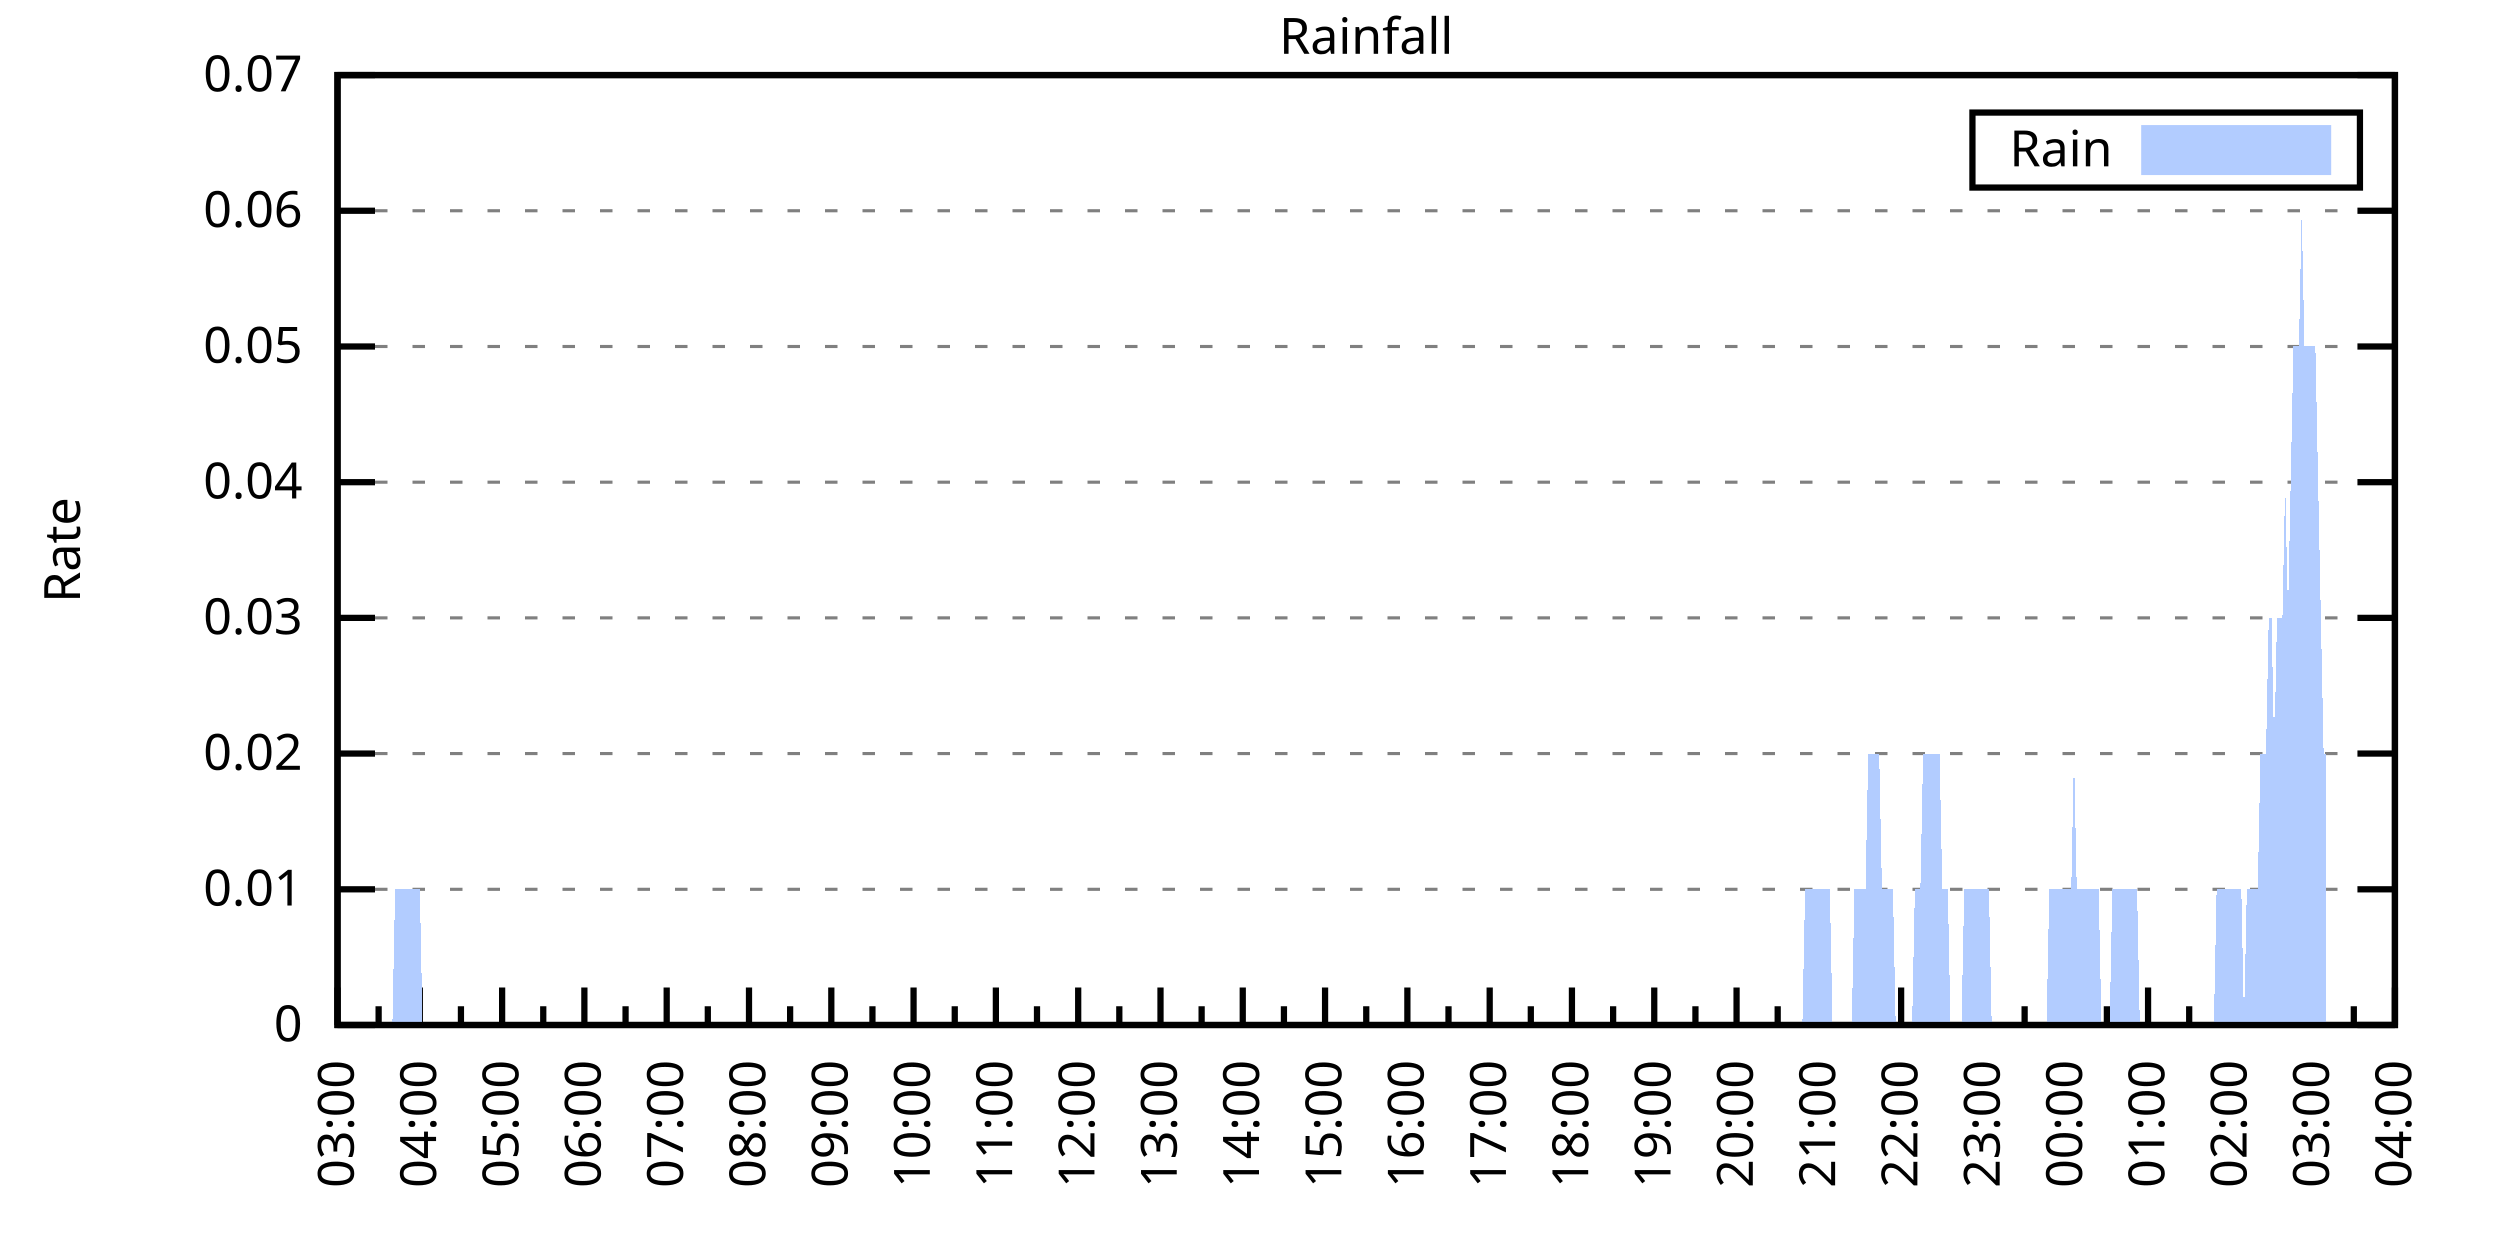
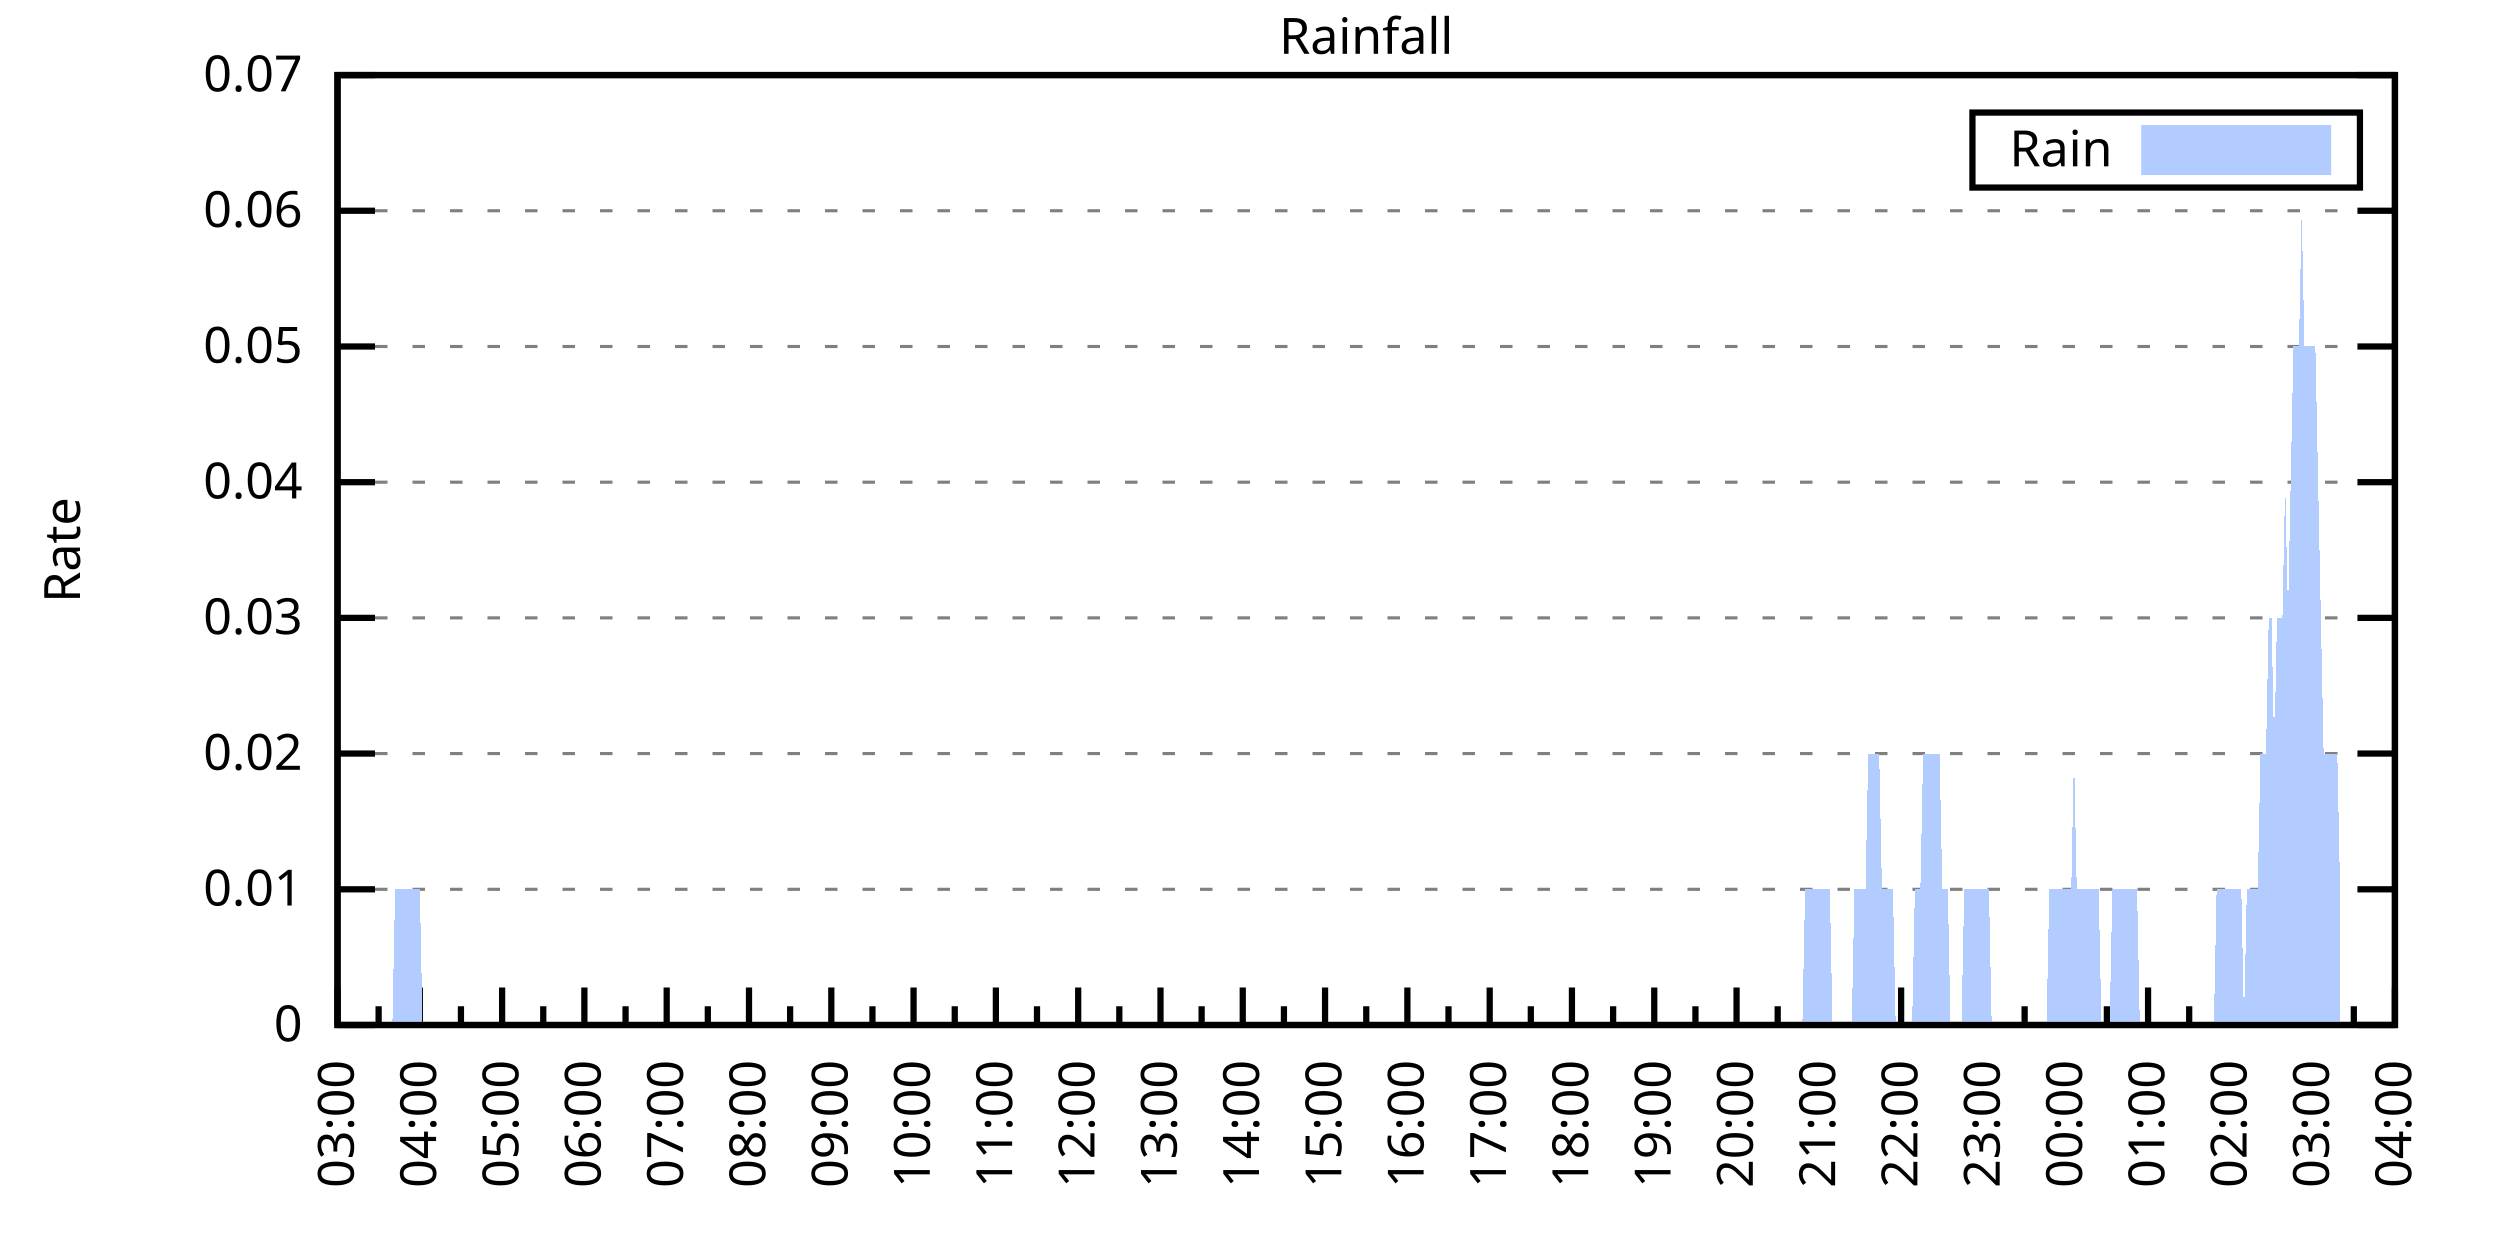
<svg xmlns="http://www.w3.org/2000/svg" xmlns:xlink="http://www.w3.org/1999/xlink" width="400" height="200" viewBox="0 0 400 200">
  <g id="gnuplot_canvas">
    <rect x="0" y="0" width="400" height="200" fill="none" />
    <defs>
      <circle id="gpDot" r="0.5" stroke-width="0.5" stroke="currentColor" />
      <path id="gpPt0" stroke-width="0.333" stroke="currentColor" d="M-1,0 h2 M0,-1 v2" />
      <path id="gpPt1" stroke-width="0.333" stroke="currentColor" d="M-1,-1 L1,1 M1,-1 L-1,1" />
      <path id="gpPt2" stroke-width="0.333" stroke="currentColor" d="M-1,0 L1,0 M0,-1 L0,1 M-1,-1 L1,1 M-1,1 L1,-1" />
      <rect id="gpPt3" stroke-width="0.333" stroke="currentColor" x="-1" y="-1" width="2" height="2" />
      <rect id="gpPt4" stroke-width="0.333" stroke="currentColor" fill="currentColor" x="-1" y="-1" width="2" height="2" />
      <circle id="gpPt5" stroke-width="0.333" stroke="currentColor" cx="0" cy="0" r="1" />
      <use xlink:href="#gpPt5" id="gpPt6" fill="currentColor" stroke="none" />
      <path id="gpPt7" stroke-width="0.333" stroke="currentColor" d="M0,-1.33 L-1.33,0.67 L1.33,0.67 z" />
      <use xlink:href="#gpPt7" id="gpPt8" fill="currentColor" stroke="none" />
      <use xlink:href="#gpPt7" id="gpPt9" stroke="currentColor" transform="rotate(180)" />
      <use xlink:href="#gpPt9" id="gpPt10" fill="currentColor" stroke="none" />
      <use xlink:href="#gpPt3" id="gpPt11" stroke="currentColor" transform="rotate(45)" />
      <use xlink:href="#gpPt11" id="gpPt12" fill="currentColor" stroke="none" />
      <path id="gpPt13" stroke-width="0.333" stroke="currentColor" d="M0,1.330 L1.265,0.411 L0.782,-1.067 L-0.782,-1.076 L-1.265,0.411 z" />
      <use xlink:href="#gpPt13" id="gpPt14" fill="currentColor" stroke="none" />
      <filter id="textbox" filterUnits="objectBoundingBox" x="0" y="0" height="1" width="1">
        <feFlood flood-color="white" flood-opacity="1" result="bgnd" />
        <feComposite in="SourceGraphic" in2="bgnd" operator="atop" />
      </filter>
      <filter id="greybox" filterUnits="objectBoundingBox" x="0" y="0" height="1" width="1">
        <feFlood flood-color="lightgrey" flood-opacity="1" result="grey" />
        <feComposite in="SourceGraphic" in2="grey" operator="atop" />
      </filter>
    </defs>
    <g fill="none" color="white" stroke="currentColor" stroke-width="1.00" stroke-linecap="butt" stroke-linejoin="miter">
</g>
    <g fill="none" color="black" stroke="currentColor" stroke-width="1.00" stroke-linecap="butt" stroke-linejoin="miter">
      <g stroke="none" shape-rendering="crispEdges">
        <polygon fill="rgb(255, 255, 255)" points="54.00,164.00 383.18,164.00 383.18,12.02 54.00,12.02 " />
      </g>
    </g>
    <g fill="none" color="black" stroke="currentColor" stroke-width="1.00" stroke-linecap="butt" stroke-linejoin="miter">
</g>
    <g fill="none" color="black" stroke="black" stroke-width="0.50" stroke-linecap="butt" stroke-linejoin="miter">
</g>
    <g fill="none" color="gray" stroke="currentColor" stroke-width="0.50" stroke-linecap="butt" stroke-linejoin="miter">
      <path stroke="gray" stroke-dasharray="2,4" class="gridline" d="M54.00,164.00 L383.19,164.00  " />
    </g>
    <g fill="none" color="gray" stroke="gray" stroke-width="1.00" stroke-linecap="butt" stroke-linejoin="miter">
</g>
    <g fill="none" color="black" stroke="currentColor" stroke-width="1.00" stroke-linecap="butt" stroke-linejoin="miter">
      <path stroke="black" d="M54.00,164.00 L60.00,164.00 M383.19,164.00 L377.19,164.00  " />
      <g transform="translate(48.40,166.60)" stroke="none" fill="black" font-family="Sans" font-size="8.00" text-anchor="end">
        <text>
          <tspan font-family="Sans"> 0</tspan>
        </text>
      </g>
    </g>
    <g fill="none" color="black" stroke="currentColor" stroke-width="1.00" stroke-linecap="butt" stroke-linejoin="miter">
</g>
    <g fill="none" color="black" stroke="black" stroke-width="0.50" stroke-linecap="butt" stroke-linejoin="miter">
</g>
    <g fill="none" color="gray" stroke="currentColor" stroke-width="0.50" stroke-linecap="butt" stroke-linejoin="miter">
      <path stroke="gray" stroke-dasharray="2,4" class="gridline" d="M54.00,142.29 L383.19,142.29  " />
    </g>
    <g fill="none" color="gray" stroke="gray" stroke-width="1.00" stroke-linecap="butt" stroke-linejoin="miter">
</g>
    <g fill="none" color="black" stroke="currentColor" stroke-width="1.00" stroke-linecap="butt" stroke-linejoin="miter">
      <path stroke="black" d="M54.00,142.29 L60.00,142.29 M383.19,142.29 L377.19,142.29  " />
      <g transform="translate(48.40,144.89)" stroke="none" fill="black" font-family="Sans" font-size="8.00" text-anchor="end">
        <text>
          <tspan font-family="Sans"> 0.01</tspan>
        </text>
      </g>
    </g>
    <g fill="none" color="black" stroke="currentColor" stroke-width="1.00" stroke-linecap="butt" stroke-linejoin="miter">
</g>
    <g fill="none" color="black" stroke="black" stroke-width="0.50" stroke-linecap="butt" stroke-linejoin="miter">
</g>
    <g fill="none" color="gray" stroke="currentColor" stroke-width="0.50" stroke-linecap="butt" stroke-linejoin="miter">
      <path stroke="gray" stroke-dasharray="2,4" class="gridline" d="M54.00,120.57 L383.19,120.57  " />
    </g>
    <g fill="none" color="gray" stroke="gray" stroke-width="1.00" stroke-linecap="butt" stroke-linejoin="miter">
</g>
    <g fill="none" color="black" stroke="currentColor" stroke-width="1.00" stroke-linecap="butt" stroke-linejoin="miter">
      <path stroke="black" d="M54.00,120.57 L60.00,120.57 M383.19,120.57 L377.19,120.57  " />
      <g transform="translate(48.40,123.17)" stroke="none" fill="black" font-family="Sans" font-size="8.00" text-anchor="end">
        <text>
          <tspan font-family="Sans"> 0.02</tspan>
        </text>
      </g>
    </g>
    <g fill="none" color="black" stroke="currentColor" stroke-width="1.00" stroke-linecap="butt" stroke-linejoin="miter">
</g>
    <g fill="none" color="black" stroke="black" stroke-width="0.50" stroke-linecap="butt" stroke-linejoin="miter">
</g>
    <g fill="none" color="gray" stroke="currentColor" stroke-width="0.50" stroke-linecap="butt" stroke-linejoin="miter">
      <path stroke="gray" stroke-dasharray="2,4" class="gridline" d="M54.00,98.86 L383.19,98.86  " />
    </g>
    <g fill="none" color="gray" stroke="gray" stroke-width="1.00" stroke-linecap="butt" stroke-linejoin="miter">
</g>
    <g fill="none" color="black" stroke="currentColor" stroke-width="1.00" stroke-linecap="butt" stroke-linejoin="miter">
      <path stroke="black" d="M54.00,98.86 L60.00,98.86 M383.19,98.86 L377.19,98.86  " />
      <g transform="translate(48.40,101.46)" stroke="none" fill="black" font-family="Sans" font-size="8.00" text-anchor="end">
        <text>
          <tspan font-family="Sans"> 0.03</tspan>
        </text>
      </g>
    </g>
    <g fill="none" color="black" stroke="currentColor" stroke-width="1.00" stroke-linecap="butt" stroke-linejoin="miter">
</g>
    <g fill="none" color="black" stroke="black" stroke-width="0.50" stroke-linecap="butt" stroke-linejoin="miter">
</g>
    <g fill="none" color="gray" stroke="currentColor" stroke-width="0.50" stroke-linecap="butt" stroke-linejoin="miter">
      <path stroke="gray" stroke-dasharray="2,4" class="gridline" d="M54.00,77.15 L383.19,77.15  " />
    </g>
    <g fill="none" color="gray" stroke="gray" stroke-width="1.00" stroke-linecap="butt" stroke-linejoin="miter">
</g>
    <g fill="none" color="black" stroke="currentColor" stroke-width="1.00" stroke-linecap="butt" stroke-linejoin="miter">
      <path stroke="black" d="M54.00,77.15 L60.00,77.15 M383.19,77.15 L377.19,77.15  " />
      <g transform="translate(48.40,79.75)" stroke="none" fill="black" font-family="Sans" font-size="8.00" text-anchor="end">
        <text>
          <tspan font-family="Sans"> 0.04</tspan>
        </text>
      </g>
    </g>
    <g fill="none" color="black" stroke="currentColor" stroke-width="1.00" stroke-linecap="butt" stroke-linejoin="miter">
</g>
    <g fill="none" color="black" stroke="black" stroke-width="0.50" stroke-linecap="butt" stroke-linejoin="miter">
</g>
    <g fill="none" color="gray" stroke="currentColor" stroke-width="0.50" stroke-linecap="butt" stroke-linejoin="miter">
      <path stroke="gray" stroke-dasharray="2,4" class="gridline" d="M54.00,55.44 L383.19,55.44  " />
    </g>
    <g fill="none" color="gray" stroke="gray" stroke-width="1.00" stroke-linecap="butt" stroke-linejoin="miter">
</g>
    <g fill="none" color="black" stroke="currentColor" stroke-width="1.00" stroke-linecap="butt" stroke-linejoin="miter">
      <path stroke="black" d="M54.00,55.44 L60.00,55.44 M383.19,55.44 L377.19,55.44  " />
      <g transform="translate(48.40,58.04)" stroke="none" fill="black" font-family="Sans" font-size="8.00" text-anchor="end">
        <text>
          <tspan font-family="Sans"> 0.05</tspan>
        </text>
      </g>
    </g>
    <g fill="none" color="black" stroke="currentColor" stroke-width="1.00" stroke-linecap="butt" stroke-linejoin="miter">
</g>
    <g fill="none" color="black" stroke="black" stroke-width="0.50" stroke-linecap="butt" stroke-linejoin="miter">
</g>
    <g fill="none" color="gray" stroke="currentColor" stroke-width="0.50" stroke-linecap="butt" stroke-linejoin="miter">
      <path stroke="gray" stroke-dasharray="2,4" class="gridline" d="M54.00,33.72 L383.19,33.72  " />
    </g>
    <g fill="none" color="gray" stroke="gray" stroke-width="1.00" stroke-linecap="butt" stroke-linejoin="miter">
</g>
    <g fill="none" color="black" stroke="currentColor" stroke-width="1.00" stroke-linecap="butt" stroke-linejoin="miter">
      <path stroke="black" d="M54.00,33.72 L60.00,33.72 M383.19,33.72 L377.19,33.72  " />
      <g transform="translate(48.40,36.32)" stroke="none" fill="black" font-family="Sans" font-size="8.00" text-anchor="end">
        <text>
          <tspan font-family="Sans"> 0.06</tspan>
        </text>
      </g>
    </g>
    <g fill="none" color="black" stroke="currentColor" stroke-width="1.00" stroke-linecap="butt" stroke-linejoin="miter">
</g>
    <g fill="none" color="black" stroke="black" stroke-width="0.50" stroke-linecap="butt" stroke-linejoin="miter">
</g>
    <g fill="none" color="gray" stroke="currentColor" stroke-width="0.50" stroke-linecap="butt" stroke-linejoin="miter">
      <path stroke="gray" stroke-dasharray="2,4" class="gridline" d="M54.00,12.01 L383.19,12.01  " />
    </g>
    <g fill="none" color="gray" stroke="gray" stroke-width="1.00" stroke-linecap="butt" stroke-linejoin="miter">
</g>
    <g fill="none" color="black" stroke="currentColor" stroke-width="1.00" stroke-linecap="butt" stroke-linejoin="miter">
      <path stroke="black" d="M54.00,12.01 L60.00,12.01 M383.19,12.01 L377.19,12.01  " />
      <g transform="translate(48.40,14.61)" stroke="none" fill="black" font-family="Sans" font-size="8.00" text-anchor="end">
        <text>
          <tspan font-family="Sans"> 0.07</tspan>
        </text>
      </g>
    </g>
    <g fill="none" color="black" stroke="currentColor" stroke-width="1.00" stroke-linecap="butt" stroke-linejoin="miter">
      <path stroke="black" d="M54.00,164.00 L54.00,158.00  " />
      <g transform="translate(56.60,169.60) rotate(270)" stroke="none" fill="black" font-family="Sans" font-size="8.00" text-anchor="end">
        <text>
          <tspan font-family="Sans">03:00</tspan>
        </text>
      </g>
    </g>
    <g fill="none" color="black" stroke="currentColor" stroke-width="1.00" stroke-linecap="butt" stroke-linejoin="miter">
      <path stroke="black" d="M60.58,164.00 L60.58,161.00 M67.17,164.00 L67.17,158.00  " />
      <g transform="translate(69.77,169.60) rotate(270)" stroke="none" fill="black" font-family="Sans" font-size="8.00" text-anchor="end">
        <text>
          <tspan font-family="Sans">04:00</tspan>
        </text>
      </g>
    </g>
    <g fill="none" color="black" stroke="currentColor" stroke-width="1.00" stroke-linecap="butt" stroke-linejoin="miter">
      <path stroke="black" d="M73.75,164.00 L73.75,161.00 M80.34,164.00 L80.34,158.00  " />
      <g transform="translate(82.94,169.60) rotate(270)" stroke="none" fill="black" font-family="Sans" font-size="8.00" text-anchor="end">
        <text>
          <tspan font-family="Sans">05:00</tspan>
        </text>
      </g>
    </g>
    <g fill="none" color="black" stroke="currentColor" stroke-width="1.00" stroke-linecap="butt" stroke-linejoin="miter">
      <path stroke="black" d="M86.92,164.00 L86.92,161.00 M93.50,164.00 L93.50,158.00  " />
      <g transform="translate(96.10,169.60) rotate(270)" stroke="none" fill="black" font-family="Sans" font-size="8.00" text-anchor="end">
        <text>
          <tspan font-family="Sans">06:00</tspan>
        </text>
      </g>
    </g>
    <g fill="none" color="black" stroke="currentColor" stroke-width="1.00" stroke-linecap="butt" stroke-linejoin="miter">
      <path stroke="black" d="M100.09,164.00 L100.09,161.00 M106.67,164.00 L106.67,158.00  " />
      <g transform="translate(109.27,169.60) rotate(270)" stroke="none" fill="black" font-family="Sans" font-size="8.00" text-anchor="end">
        <text>
          <tspan font-family="Sans">07:00</tspan>
        </text>
      </g>
    </g>
    <g fill="none" color="black" stroke="currentColor" stroke-width="1.00" stroke-linecap="butt" stroke-linejoin="miter">
      <path stroke="black" d="M113.25,164.00 L113.25,161.00 M119.84,164.00 L119.84,158.00  " />
      <g transform="translate(122.44,169.60) rotate(270)" stroke="none" fill="black" font-family="Sans" font-size="8.00" text-anchor="end">
        <text>
          <tspan font-family="Sans">08:00</tspan>
        </text>
      </g>
    </g>
    <g fill="none" color="black" stroke="currentColor" stroke-width="1.00" stroke-linecap="butt" stroke-linejoin="miter">
      <path stroke="black" d="M126.42,164.00 L126.42,161.00 M133.01,164.00 L133.01,158.00  " />
      <g transform="translate(135.61,169.60) rotate(270)" stroke="none" fill="black" font-family="Sans" font-size="8.00" text-anchor="end">
        <text>
          <tspan font-family="Sans">09:00</tspan>
        </text>
      </g>
    </g>
    <g fill="none" color="black" stroke="currentColor" stroke-width="1.00" stroke-linecap="butt" stroke-linejoin="miter">
      <path stroke="black" d="M139.59,164.00 L139.59,161.00 M146.17,164.00 L146.17,158.00  " />
      <g transform="translate(148.77,169.60) rotate(270)" stroke="none" fill="black" font-family="Sans" font-size="8.00" text-anchor="end">
        <text>
          <tspan font-family="Sans">10:00</tspan>
        </text>
      </g>
    </g>
    <g fill="none" color="black" stroke="currentColor" stroke-width="1.00" stroke-linecap="butt" stroke-linejoin="miter">
      <path stroke="black" d="M152.76,164.00 L152.76,161.00 M159.34,164.00 L159.34,158.00  " />
      <g transform="translate(161.94,169.60) rotate(270)" stroke="none" fill="black" font-family="Sans" font-size="8.00" text-anchor="end">
        <text>
          <tspan font-family="Sans">11:00</tspan>
        </text>
      </g>
    </g>
    <g fill="none" color="black" stroke="currentColor" stroke-width="1.00" stroke-linecap="butt" stroke-linejoin="miter">
      <path stroke="black" d="M165.92,164.00 L165.92,161.00 M172.51,164.00 L172.51,158.00  " />
      <g transform="translate(175.11,169.60) rotate(270)" stroke="none" fill="black" font-family="Sans" font-size="8.00" text-anchor="end">
        <text>
          <tspan font-family="Sans">12:00</tspan>
        </text>
      </g>
    </g>
    <g fill="none" color="black" stroke="currentColor" stroke-width="1.00" stroke-linecap="butt" stroke-linejoin="miter">
      <path stroke="black" d="M179.09,164.00 L179.09,161.00 M185.68,164.00 L185.68,158.00  " />
      <g transform="translate(188.28,169.60) rotate(270)" stroke="none" fill="black" font-family="Sans" font-size="8.00" text-anchor="end">
        <text>
          <tspan font-family="Sans">13:00</tspan>
        </text>
      </g>
    </g>
    <g fill="none" color="black" stroke="currentColor" stroke-width="1.00" stroke-linecap="butt" stroke-linejoin="miter">
      <path stroke="black" d="M192.26,164.00 L192.26,161.00 M198.84,164.00 L198.84,158.00  " />
      <g transform="translate(201.44,169.60) rotate(270)" stroke="none" fill="black" font-family="Sans" font-size="8.00" text-anchor="end">
        <text>
          <tspan font-family="Sans">14:00</tspan>
        </text>
      </g>
    </g>
    <g fill="none" color="black" stroke="currentColor" stroke-width="1.00" stroke-linecap="butt" stroke-linejoin="miter">
      <path stroke="black" d="M205.43,164.00 L205.43,161.00 M212.01,164.00 L212.01,158.00  " />
      <g transform="translate(214.61,169.60) rotate(270)" stroke="none" fill="black" font-family="Sans" font-size="8.00" text-anchor="end">
        <text>
          <tspan font-family="Sans">15:00</tspan>
        </text>
      </g>
    </g>
    <g fill="none" color="black" stroke="currentColor" stroke-width="1.00" stroke-linecap="butt" stroke-linejoin="miter">
      <path stroke="black" d="M218.60,164.00 L218.60,161.00 M225.18,164.00 L225.18,158.00  " />
      <g transform="translate(227.78,169.60) rotate(270)" stroke="none" fill="black" font-family="Sans" font-size="8.00" text-anchor="end">
        <text>
          <tspan font-family="Sans">16:00</tspan>
        </text>
      </g>
    </g>
    <g fill="none" color="black" stroke="currentColor" stroke-width="1.00" stroke-linecap="butt" stroke-linejoin="miter">
      <path stroke="black" d="M231.76,164.00 L231.76,161.00 M238.35,164.00 L238.35,158.00  " />
      <g transform="translate(240.95,169.60) rotate(270)" stroke="none" fill="black" font-family="Sans" font-size="8.00" text-anchor="end">
        <text>
          <tspan font-family="Sans">17:00</tspan>
        </text>
      </g>
    </g>
    <g fill="none" color="black" stroke="currentColor" stroke-width="1.00" stroke-linecap="butt" stroke-linejoin="miter">
      <path stroke="black" d="M244.93,164.00 L244.93,161.00 M251.51,164.00 L251.51,158.00  " />
      <g transform="translate(254.11,169.60) rotate(270)" stroke="none" fill="black" font-family="Sans" font-size="8.00" text-anchor="end">
        <text>
          <tspan font-family="Sans">18:00</tspan>
        </text>
      </g>
    </g>
    <g fill="none" color="black" stroke="currentColor" stroke-width="1.00" stroke-linecap="butt" stroke-linejoin="miter">
      <path stroke="black" d="M258.10,164.00 L258.10,161.00 M264.68,164.00 L264.68,158.00  " />
      <g transform="translate(267.28,169.60) rotate(270)" stroke="none" fill="black" font-family="Sans" font-size="8.00" text-anchor="end">
        <text>
          <tspan font-family="Sans">19:00</tspan>
        </text>
      </g>
    </g>
    <g fill="none" color="black" stroke="currentColor" stroke-width="1.00" stroke-linecap="butt" stroke-linejoin="miter">
      <path stroke="black" d="M271.27,164.00 L271.27,161.00 M277.85,164.00 L277.85,158.00  " />
      <g transform="translate(280.45,169.60) rotate(270)" stroke="none" fill="black" font-family="Sans" font-size="8.00" text-anchor="end">
        <text>
          <tspan font-family="Sans">20:00</tspan>
        </text>
      </g>
    </g>
    <g fill="none" color="black" stroke="currentColor" stroke-width="1.00" stroke-linecap="butt" stroke-linejoin="miter">
      <path stroke="black" d="M284.43,164.00 L284.43,161.00 M291.02,164.00 L291.02,158.00  " />
      <g transform="translate(293.62,169.60) rotate(270)" stroke="none" fill="black" font-family="Sans" font-size="8.00" text-anchor="end">
        <text>
          <tspan font-family="Sans">21:00</tspan>
        </text>
      </g>
    </g>
    <g fill="none" color="black" stroke="currentColor" stroke-width="1.00" stroke-linecap="butt" stroke-linejoin="miter">
      <path stroke="black" d="M297.60,164.00 L297.60,161.00 M304.18,164.00 L304.18,158.00  " />
      <g transform="translate(306.78,169.60) rotate(270)" stroke="none" fill="black" font-family="Sans" font-size="8.00" text-anchor="end">
        <text>
          <tspan font-family="Sans">22:00</tspan>
        </text>
      </g>
    </g>
    <g fill="none" color="black" stroke="currentColor" stroke-width="1.00" stroke-linecap="butt" stroke-linejoin="miter">
      <path stroke="black" d="M310.77,164.00 L310.77,161.00 M317.35,164.00 L317.35,158.00  " />
      <g transform="translate(319.95,169.60) rotate(270)" stroke="none" fill="black" font-family="Sans" font-size="8.00" text-anchor="end">
        <text>
          <tspan font-family="Sans">23:00</tspan>
        </text>
      </g>
    </g>
    <g fill="none" color="black" stroke="currentColor" stroke-width="1.00" stroke-linecap="butt" stroke-linejoin="miter">
      <path stroke="black" d="M323.94,164.00 L323.94,161.00 M330.52,164.00 L330.52,158.00  " />
      <g transform="translate(333.12,169.60) rotate(270)" stroke="none" fill="black" font-family="Sans" font-size="8.00" text-anchor="end">
        <text>
          <tspan font-family="Sans">00:00</tspan>
        </text>
      </g>
    </g>
    <g fill="none" color="black" stroke="currentColor" stroke-width="1.00" stroke-linecap="butt" stroke-linejoin="miter">
      <path stroke="black" d="M337.10,164.00 L337.10,161.00 M343.69,164.00 L343.69,158.00  " />
      <g transform="translate(346.29,169.60) rotate(270)" stroke="none" fill="black" font-family="Sans" font-size="8.00" text-anchor="end">
        <text>
          <tspan font-family="Sans">01:00</tspan>
        </text>
      </g>
    </g>
    <g fill="none" color="black" stroke="currentColor" stroke-width="1.00" stroke-linecap="butt" stroke-linejoin="miter">
      <path stroke="black" d="M350.27,164.00 L350.27,161.00 M356.85,164.00 L356.85,158.00  " />
      <g transform="translate(359.45,169.60) rotate(270)" stroke="none" fill="black" font-family="Sans" font-size="8.00" text-anchor="end">
        <text>
          <tspan font-family="Sans">02:00</tspan>
        </text>
      </g>
    </g>
    <g fill="none" color="black" stroke="currentColor" stroke-width="1.00" stroke-linecap="butt" stroke-linejoin="miter">
      <path stroke="black" d="M363.44,164.00 L363.44,161.00 M370.02,164.00 L370.02,158.00  " />
      <g transform="translate(372.62,169.60) rotate(270)" stroke="none" fill="black" font-family="Sans" font-size="8.00" text-anchor="end">
        <text>
          <tspan font-family="Sans">03:00</tspan>
        </text>
      </g>
    </g>
    <g fill="none" color="black" stroke="currentColor" stroke-width="1.00" stroke-linecap="butt" stroke-linejoin="miter">
      <path stroke="black" d="M376.61,164.00 L376.61,161.00 M383.19,164.00 L383.19,158.00  " />
      <g transform="translate(385.79,169.60) rotate(270)" stroke="none" fill="black" font-family="Sans" font-size="8.00" text-anchor="end">
        <text>
          <tspan font-family="Sans">04:00</tspan>
        </text>
      </g>
    </g>
    <g fill="none" color="black" stroke="currentColor" stroke-width="1.00" stroke-linecap="butt" stroke-linejoin="miter">
</g>
    <g fill="none" color="black" stroke="currentColor" stroke-width="1.00" stroke-linecap="butt" stroke-linejoin="miter">
      <path stroke="black" d="M54.00,12.01 L54.00,164.00 L383.19,164.00 L383.19,12.01 L54.00,12.01 Z  " />
    </g>
    <g fill="none" color="black" stroke="currentColor" stroke-width="1.00" stroke-linecap="butt" stroke-linejoin="miter">
      <g transform="translate(12.80,88.01) rotate(270)" stroke="none" fill="black" font-family="Sans" font-size="8.00" text-anchor="middle">
        <text>
          <tspan font-family="Sans">Rate</tspan>
        </text>
      </g>
    </g>
    <g fill="none" color="black" stroke="currentColor" stroke-width="1.00" stroke-linecap="butt" stroke-linejoin="miter">
</g>
    <g fill="none" color="black" stroke="currentColor" stroke-width="1.00" stroke-linecap="butt" stroke-linejoin="miter">
      <path stroke="black" d="M315.59,30.01 L315.59,18.01 L377.59,18.01 L377.59,30.01 L315.59,30.01 Z  " />
    </g>
    <g id="Rainfall_plot_1">
      <g fill="none" color="white" stroke="black" stroke-width="2.00" stroke-linecap="butt" stroke-linejoin="miter">
</g>
      <g fill="none" color="black" stroke="currentColor" stroke-width="2.00" stroke-linecap="butt" stroke-linejoin="miter">
        <g transform="translate(337.99,26.61)" stroke="none" fill="black" font-family="Sans" font-size="8.00" text-anchor="end">
          <text>
            <tspan font-family="Sans">Rain</tspan>
          </text>
        </g>
      </g>
      <g fill="none" color="black" stroke="currentColor" stroke-width="2.00" stroke-linecap="butt" stroke-linejoin="miter">
        <g stroke="none" shape-rendering="crispEdges">
          <polygon fill="rgb(178, 204, 255)" points="343.59,27.01 371.99,27.01 371.99,21.01 343.59,21.01 " />
        </g>
        <path stroke="rgb(178, 204, 255)" d="M343.59,27.01 L371.99,27.01 L371.99,21.01 L343.59,21.01 L343.59,27.01 Z  " />
      </g>
      <g fill="none" color="black" stroke="currentColor" stroke-width="2.00" stroke-linecap="butt" stroke-linejoin="miter">
        <g stroke="none" shape-rendering="crispEdges">
-           <polygon fill="rgb(178, 204, 255)" points="56.63,164.00 57.07,164.00 57.51,164.00 57.95,164.00 58.39,164.00 58.83,164.00 59.27,164.00 59.71,164.00 60.14,164.00 60.58,164.00 61.02,164.00 61.46,164.00 61.90,164.00 62.34,164.00 62.78,164.00 63.22,142.29 63.66,142.29 64.10,142.29 64.53,142.29 64.97,142.29 65.41,142.29 65.85,142.29 66.29,142.29 66.73,142.29 67.17,142.29 67.61,164.00 68.05,164.00 68.48,164.00 68.92,164.00 69.36,164.00 69.80,164.00 70.24,164.00 70.68,164.00 71.12,164.00 71.56,164.00 72.00,164.00 72.43,164.00 72.87,164.00 73.31,164.00 73.75,164.00 74.19,164.00 74.63,164.00 75.07,164.00 75.51,164.00 75.95,164.00 76.38,164.00 76.82,164.00 77.26,164.00 77.70,164.00 78.14,164.00 78.58,164.00 79.02,164.00 79.46,164.00 79.90,164.00 80.34,164.00 80.77,164.00 81.21,164.00 81.65,164.00 82.09,164.00 82.53,164.00 82.97,164.00 83.41,164.00 83.85,164.00 84.29,164.00 84.72,164.00 85.16,164.00 85.60,164.00 86.04,164.00 86.48,164.00 86.92,164.00 87.36,164.00 87.80,164.00 88.24,164.00 88.67,164.00 89.11,164.00 89.55,164.00 89.99,164.00 90.43,164.00 90.87,164.00 91.31,164.00 91.75,164.00 92.19,164.00 92.62,164.00 93.06,164.00 93.50,164.00 93.94,164.00 94.38,164.00 94.82,164.00 95.26,164.00 95.70,164.00 96.14,164.00 96.58,164.00 97.01,164.00 97.45,164.00 97.89,164.00 98.33,164.00 98.77,164.00 99.21,164.00 99.65,164.00 100.09,164.00 100.53,164.00 100.96,164.00 101.40,164.00 101.84,164.00 102.28,164.00 102.72,164.00 103.16,164.00 103.60,164.00 104.04,164.00 104.48,164.00 104.91,164.00 105.35,164.00 105.79,164.00 106.23,164.00 106.67,164.00 107.11,164.00 107.55,164.00 107.99,164.00 108.43,164.00 108.87,164.00 109.30,164.00 109.74,164.00 110.18,164.00 110.62,164.00 111.06,164.00 111.50,164.00 111.94,164.00 112.38,164.00 112.82,164.00 113.25,164.00 113.69,164.00 114.13,164.00 114.57,164.00 115.01,164.00 115.45,164.00 115.89,164.00 116.33,164.00 116.77,164.00 117.20,164.00 117.64,164.00 118.08,164.00 118.52,164.00 118.96,164.00 119.40,164.00 119.84,164.00 120.28,164.00 120.72,164.00 121.15,164.00 121.59,164.00 122.03,164.00 122.47,164.00 122.91,164.00 123.35,164.00 123.79,164.00 124.23,164.00 124.67,164.00 125.11,164.00 125.54,164.00 125.98,164.00 126.42,164.00 126.86,164.00 127.30,164.00 127.74,164.00 128.18,164.00 128.62,164.00 129.06,164.00 129.49,164.00 129.93,164.00 130.37,164.00 130.81,164.00 131.25,164.00 131.69,164.00 132.13,164.00 132.57,164.00 133.01,164.00 133.44,164.00 133.88,164.00 134.32,164.00 134.76,164.00 135.20,164.00 135.64,164.00 136.08,164.00 136.52,164.00 136.96,164.00 137.39,164.00 137.83,164.00 138.27,164.00 138.71,164.00 139.15,164.00 139.59,164.00 140.03,164.00 140.47,164.00 140.91,164.00 141.35,164.00 141.78,164.00 142.22,164.00 142.66,164.00 143.10,164.00 143.54,164.00 143.98,164.00 144.42,164.00 144.86,164.00 145.30,164.00 145.73,164.00 146.17,164.00 146.61,164.00 147.05,164.00 147.49,164.00 147.93,164.00 148.37,164.00 148.81,164.00 149.25,164.00 149.68,164.00 150.12,164.00 150.56,164.00 151.00,164.00 151.44,164.00 151.88,164.00 152.32,164.00 152.76,164.00 153.20,164.00 153.63,164.00 154.07,164.00 154.51,164.00 154.95,164.00 155.39,164.00 155.83,164.00 156.27,164.00 156.71,164.00 157.15,164.00 157.59,164.00 158.02,164.00 158.46,164.00 158.90,164.00 159.34,164.00 159.78,164.00 160.22,164.00 160.66,164.00 161.10,164.00 161.54,164.00 161.97,164.00 162.41,164.00 162.85,164.00 163.29,164.00 163.73,164.00 164.17,164.00 164.61,164.00 165.05,164.00 165.49,164.00 165.92,164.00 166.36,164.00 166.80,164.00 167.24,164.00 167.68,164.00 168.12,164.00 168.56,164.00 169.00,164.00 169.44,164.00 169.87,164.00 170.31,164.00 170.75,164.00 171.19,164.00 171.63,164.00 172.07,164.00 172.51,164.00 172.95,164.00 173.39,164.00 173.83,164.00 174.26,164.00 174.70,164.00 175.14,164.00 175.58,164.00 176.02,164.00 176.46,164.00 176.90,164.00 177.34,164.00 177.78,164.00 178.21,164.00 178.65,164.00 179.09,164.00 179.53,164.00 179.97,164.00 180.41,164.00 180.85,164.00 181.29,164.00 181.73,164.00 182.16,164.00 182.60,164.00 183.04,164.00 183.48,164.00 183.92,164.00 184.36,164.00 184.80,164.00 185.24,164.00 185.68,164.00 186.11,164.00 186.55,164.00 186.99,164.00 187.43,164.00 187.87,164.00 188.31,164.00 188.75,164.00 189.19,164.00 189.63,164.00 190.07,164.00 190.50,164.00 190.94,164.00 191.38,164.00 191.82,164.00 192.26,164.00 192.70,164.00 193.14,164.00 193.58,164.00 194.02,164.00 194.45,164.00 194.89,164.00 195.33,164.00 195.77,164.00 196.21,164.00 196.65,164.00 197.09,164.00 197.53,164.00 197.97,164.00 198.40,164.00 198.84,164.00 199.28,164.00 199.72,164.00 200.16,164.00 200.60,164.00 201.04,164.00 201.48,164.00 201.92,164.00 202.35,164.00 202.79,164.00 203.23,164.00 203.67,164.00 204.11,164.00 204.55,164.00 204.99,164.00 205.43,164.00 205.87,164.00 206.31,164.00 206.74,164.00 207.18,164.00 207.62,164.00 208.06,164.00 208.50,164.00 208.94,164.00 209.38,164.00 209.82,164.00 210.26,164.00 210.69,164.00 211.13,164.00 211.57,164.00 212.01,164.00 212.45,164.00 212.89,164.00 213.33,164.00 213.77,164.00 214.21,164.00 214.64,164.00 215.08,164.00 215.52,164.00 215.96,164.00 216.40,164.00 216.84,164.00 217.28,164.00 217.72,164.00 218.16,164.00 218.60,164.00 219.03,164.00 219.47,164.00 219.91,164.00 220.35,164.00 220.79,164.00 221.23,164.00 221.67,164.00 222.11,164.00 222.55,164.00 222.98,164.00 223.42,164.00 223.86,164.00 224.30,164.00 224.74,164.00 225.18,164.00 225.62,164.00 226.06,164.00 226.50,164.00 226.93,164.00 227.37,164.00 227.81,164.00 228.25,164.00 228.69,164.00 229.13,164.00 229.57,164.00 230.01,164.00 230.45,164.00 230.88,164.00 231.32,164.00 231.76,164.00 232.20,164.00 232.64,164.00 233.08,164.00 233.52,164.00 233.96,164.00 234.40,164.00 234.84,164.00 235.27,164.00 235.71,164.00 236.15,164.00 236.59,164.00 237.03,164.00 237.47,164.00 237.91,164.00 238.35,164.00 238.79,164.00 239.22,164.00 239.66,164.00 240.10,164.00 240.54,164.00 240.98,164.00 241.42,164.00 241.86,164.00 242.30,164.00 242.74,164.00 243.17,164.00 243.61,164.00 244.05,164.00 244.49,164.00 244.93,164.00 245.37,164.00 245.81,164.00 246.25,164.00 246.69,164.00 247.12,164.00 247.56,164.00 248.00,164.00 248.44,164.00 248.88,164.00 249.32,164.00 249.76,164.00 250.20,164.00 250.64,164.00 251.08,164.00 251.51,164.00 251.95,164.00 252.39,164.00 252.83,164.00 253.27,164.00 253.71,164.00 254.15,164.00 254.59,164.00 255.03,164.00 255.46,164.00 255.90,164.00 256.34,164.00 256.78,164.00 257.22,164.00 257.66,164.00 258.10,164.00 258.54,164.00 258.98,164.00 259.41,164.00 259.85,164.00 260.29,164.00 260.73,164.00 261.17,164.00 261.61,164.00 262.05,164.00 262.49,164.00 262.93,164.00 263.36,164.00 263.80,164.00 264.24,164.00 264.68,164.00 265.12,164.00 265.56,164.00 266.00,164.00 266.44,164.00 266.88,164.00 267.32,164.00 267.75,164.00 268.19,164.00 268.63,164.00 269.07,164.00 269.51,164.00 269.95,164.00 270.39,164.00 270.83,164.00 271.27,164.00 271.70,164.00 272.14,164.00 272.58,164.00 273.02,164.00 273.46,164.00 273.90,164.00 274.34,164.00 274.78,164.00 275.22,164.00 275.65,164.00 276.09,164.00 276.53,164.00 276.97,164.00 277.41,164.00 277.85,164.00 278.29,164.00 278.73,164.00 279.17,164.00 279.60,164.00 280.04,164.00 280.48,164.00 280.92,164.00 281.36,164.00 281.80,164.00 282.24,164.00 282.68,164.00 283.12,164.00 283.56,164.00 283.99,164.00 284.43,164.00 284.87,164.00 285.31,164.00 285.75,164.00 286.19,164.00 286.63,164.00 287.07,164.00 287.51,164.00 287.94,164.00 288.38,164.00 288.82,142.29 289.26,142.29 289.70,142.29 290.14,142.29 290.58,142.29 291.02,142.29 291.46,142.29 291.89,142.29 292.33,142.29 292.77,142.29 293.21,164.00 293.65,164.00 294.09,164.00 294.53,164.00 294.97,164.00 295.41,164.00 295.84,164.00 296.28,164.00 296.72,142.29 297.16,142.29 297.60,142.29 298.04,142.29 298.48,142.29 298.92,120.57 299.36,120.57 299.80,120.57 300.23,120.57 300.67,120.57 301.11,142.29 301.55,142.29 301.99,142.29 302.43,142.29 302.87,142.29 303.31,164.00 303.75,164.00 304.18,164.00 304.62,164.00 305.06,164.00 305.50,164.00 305.94,164.00 306.38,142.29 306.82,142.29 307.26,142.29 307.70,120.57 308.13,120.57 308.57,120.57 309.01,120.57 309.45,120.57 309.89,120.57 310.33,120.57 310.77,142.29 311.21,142.29 311.65,142.29 312.08,164.00 312.52,164.00 312.96,164.00 313.40,164.00 313.84,164.00 314.28,142.29 314.72,142.29 315.16,142.29 315.60,142.29 316.04,142.29 316.47,142.29 316.91,142.29 317.35,142.29 317.79,142.29 318.23,142.29 318.67,164.00 319.11,164.00 319.55,164.00 319.99,164.00 320.42,164.00 320.86,164.00 321.30,164.00 321.74,164.00 322.18,164.00 322.62,164.00 323.06,164.00 323.50,164.00 323.94,164.00 324.37,164.00 324.81,164.00 325.25,164.00 325.69,164.00 326.13,164.00 326.57,164.00 327.01,164.00 327.45,164.00 327.89,142.29 328.33,142.29 328.76,142.29 329.20,142.29 329.64,142.29 330.08,142.29 330.52,142.29 330.96,142.29 331.40,142.29 331.84,120.57 332.28,142.29 332.71,142.29 333.15,142.29 333.59,142.29 334.03,142.29 334.47,142.29 334.91,142.29 335.35,142.29 335.79,142.29 336.23,164.00 336.66,164.00 337.10,164.00 337.54,164.00 337.98,142.29 338.42,142.29 338.86,142.29 339.30,142.29 339.74,142.29 340.18,142.29 340.61,142.29 341.05,142.29 341.49,142.29 341.93,142.29 342.37,164.00 342.81,164.00 343.25,164.00 343.69,164.00 344.13,164.00 344.57,164.00 345.00,164.00 345.44,164.00 345.88,164.00 346.32,164.00 346.76,164.00 347.20,164.00 347.64,164.00 348.08,164.00 348.52,164.00 348.95,164.00 349.39,164.00 349.83,164.00 350.27,164.00 350.71,164.00 351.15,164.00 351.59,164.00 352.03,164.00 352.47,164.00 352.90,164.00 353.34,164.00 353.78,164.00 354.22,164.00 354.66,142.29 355.10,142.29 355.54,142.29 355.98,142.29 356.42,142.29 356.85,142.29 357.29,142.29 357.73,142.29 358.17,142.29 358.61,142.29 359.05,164.00 359.49,142.29 359.93,142.29 360.37,142.29 360.81,142.29 361.24,142.29 361.68,120.57 362.12,120.57 362.56,120.57 363.00,98.86 363.44,98.86 363.88,120.57 364.32,98.86 364.76,98.86 365.19,98.86 365.63,77.15 366.07,98.86 366.51,77.15 366.95,55.44 367.39,55.44 367.83,55.44 368.27,33.72 368.71,55.44 369.14,55.44 369.58,55.44 370.02,55.44 370.46,55.44 370.90,77.15 371.34,98.86 371.78,120.57 372.22,120.57 372.22,164.00 56.63,164.00 " />
+           <polygon fill="rgb(178, 204, 255)" points="58.83,164.00 59.27,164.00 59.71,164.00 60.14,164.00 60.58,164.00 61.02,164.00 61.46,164.00 61.90,164.00 62.34,164.00 62.78,164.00 63.22,142.29 63.66,142.29 64.10,142.29 64.53,142.29 64.97,142.29 65.41,142.29 65.85,142.29 66.29,142.29 66.73,142.29 67.17,142.29 67.61,164.00 68.05,164.00 68.48,164.00 68.92,164.00 69.36,164.00 69.80,164.00 70.24,164.00 70.68,164.00 71.12,164.00 71.56,164.00 72.00,164.00 72.43,164.00 72.87,164.00 73.31,164.00 73.75,164.00 74.19,164.00 74.63,164.00 75.07,164.00 75.51,164.00 75.95,164.00 76.38,164.00 76.82,164.00 77.26,164.00 77.70,164.00 78.14,164.00 78.58,164.00 79.02,164.00 79.46,164.00 79.90,164.00 80.34,164.00 80.77,164.00 81.21,164.00 81.65,164.00 82.09,164.00 82.53,164.00 82.97,164.00 83.41,164.00 83.85,164.00 84.29,164.00 84.72,164.00 85.16,164.00 85.60,164.00 86.04,164.00 86.48,164.00 86.92,164.00 87.36,164.00 87.80,164.00 88.24,164.00 88.67,164.00 89.11,164.00 89.55,164.00 89.99,164.00 90.43,164.00 90.87,164.00 91.31,164.00 91.75,164.00 92.19,164.00 92.62,164.00 93.06,164.00 93.50,164.00 93.94,164.00 94.38,164.00 94.82,164.00 95.26,164.00 95.70,164.00 96.14,164.00 96.58,164.00 97.01,164.00 97.45,164.00 97.89,164.00 98.33,164.00 98.77,164.00 99.21,164.00 99.65,164.00 100.09,164.00 100.53,164.00 100.96,164.00 101.40,164.00 101.84,164.00 102.28,164.00 102.72,164.00 103.16,164.00 103.60,164.00 104.04,164.00 104.48,164.00 104.91,164.00 105.35,164.00 105.79,164.00 106.23,164.00 106.67,164.00 107.11,164.00 107.55,164.00 107.99,164.00 108.43,164.00 108.87,164.00 109.30,164.00 109.74,164.00 110.18,164.00 110.62,164.00 111.06,164.00 111.50,164.00 111.94,164.00 112.38,164.00 112.82,164.00 113.25,164.00 113.69,164.00 114.13,164.00 114.57,164.00 115.01,164.00 115.45,164.00 115.89,164.00 116.33,164.00 116.77,164.00 117.20,164.00 117.64,164.00 118.08,164.00 118.52,164.00 118.96,164.00 119.40,164.00 119.84,164.00 120.28,164.00 120.72,164.00 121.15,164.00 121.59,164.00 122.03,164.00 122.47,164.00 122.91,164.00 123.35,164.00 123.79,164.00 124.23,164.00 124.67,164.00 125.11,164.00 125.54,164.00 125.98,164.00 126.42,164.00 126.86,164.00 127.30,164.00 127.74,164.00 128.18,164.00 128.62,164.00 129.06,164.00 129.49,164.00 129.93,164.00 130.37,164.00 130.81,164.00 131.25,164.00 131.69,164.00 132.13,164.00 132.57,164.00 133.01,164.00 133.44,164.00 133.88,164.00 134.32,164.00 134.76,164.00 135.20,164.00 135.64,164.00 136.08,164.00 136.52,164.00 136.96,164.00 137.39,164.00 137.83,164.00 138.27,164.00 138.71,164.00 139.15,164.00 139.59,164.00 140.03,164.00 140.47,164.00 140.91,164.00 141.35,164.00 141.78,164.00 142.22,164.00 142.66,164.00 143.10,164.00 143.54,164.00 143.98,164.00 144.42,164.00 144.86,164.00 145.30,164.00 145.73,164.00 146.17,164.00 146.61,164.00 147.05,164.00 147.49,164.00 147.93,164.00 148.37,164.00 148.81,164.00 149.25,164.00 149.68,164.00 150.12,164.00 150.56,164.00 151.00,164.00 151.44,164.00 151.88,164.00 152.32,164.00 152.76,164.00 153.20,164.00 153.63,164.00 154.07,164.00 154.51,164.00 154.95,164.00 155.39,164.00 155.83,164.00 156.27,164.00 156.71,164.00 157.15,164.00 157.59,164.00 158.02,164.00 158.46,164.00 158.90,164.00 159.34,164.00 159.78,164.00 160.22,164.00 160.66,164.00 161.10,164.00 161.54,164.00 161.97,164.00 162.41,164.00 162.85,164.00 163.29,164.00 163.73,164.00 164.17,164.00 164.61,164.00 165.05,164.00 165.49,164.00 165.92,164.00 166.36,164.00 166.80,164.00 167.24,164.00 167.68,164.00 168.12,164.00 168.56,164.00 169.00,164.00 169.44,164.00 169.87,164.00 170.31,164.00 170.75,164.00 171.19,164.00 171.63,164.00 172.07,164.00 172.51,164.00 172.95,164.00 173.39,164.00 173.83,164.00 174.26,164.00 174.70,164.00 175.14,164.00 175.58,164.00 176.02,164.00 176.46,164.00 176.90,164.00 177.34,164.00 177.78,164.00 178.21,164.00 178.65,164.00 179.09,164.00 179.53,164.00 179.97,164.00 180.41,164.00 180.85,164.00 181.29,164.00 181.73,164.00 182.16,164.00 182.60,164.00 183.04,164.00 183.48,164.00 183.92,164.00 184.36,164.00 184.80,164.00 185.24,164.00 185.68,164.00 186.11,164.00 186.55,164.00 186.99,164.00 187.43,164.00 187.87,164.00 188.31,164.00 188.75,164.00 189.19,164.00 189.63,164.00 190.07,164.00 190.50,164.00 190.94,164.00 191.38,164.00 191.82,164.00 192.26,164.00 192.70,164.00 193.14,164.00 193.58,164.00 194.02,164.00 194.45,164.00 194.89,164.00 195.33,164.00 195.77,164.00 196.21,164.00 196.65,164.00 197.09,164.00 197.53,164.00 197.97,164.00 198.40,164.00 198.84,164.00 199.28,164.00 199.72,164.00 200.16,164.00 200.60,164.00 201.04,164.00 201.48,164.00 201.92,164.00 202.35,164.00 202.79,164.00 203.23,164.00 203.67,164.00 204.11,164.00 204.55,164.00 204.99,164.00 205.43,164.00 205.87,164.00 206.31,164.00 206.74,164.00 207.18,164.00 207.62,164.00 208.06,164.00 208.50,164.00 208.94,164.00 209.38,164.00 209.82,164.00 210.26,164.00 210.69,164.00 211.13,164.00 211.57,164.00 212.01,164.00 212.45,164.00 212.89,164.00 213.33,164.00 213.77,164.00 214.21,164.00 214.64,164.00 215.08,164.00 215.52,164.00 215.96,164.00 216.40,164.00 216.84,164.00 217.28,164.00 217.72,164.00 218.16,164.00 218.60,164.00 219.03,164.00 219.47,164.00 219.91,164.00 220.35,164.00 220.79,164.00 221.23,164.00 221.67,164.00 222.11,164.00 222.55,164.00 222.98,164.00 223.42,164.00 223.86,164.00 224.30,164.00 224.74,164.00 225.18,164.00 225.62,164.00 226.06,164.00 226.50,164.00 226.93,164.00 227.37,164.00 227.81,164.00 228.25,164.00 228.69,164.00 229.13,164.00 229.57,164.00 230.01,164.00 230.45,164.00 230.88,164.00 231.32,164.00 231.76,164.00 232.20,164.00 232.64,164.00 233.08,164.00 233.52,164.00 233.96,164.00 234.40,164.00 234.84,164.00 235.27,164.00 235.71,164.00 236.15,164.00 236.59,164.00 237.03,164.00 237.47,164.00 237.91,164.00 238.35,164.00 238.79,164.00 239.22,164.00 239.66,164.00 240.10,164.00 240.54,164.00 240.98,164.00 241.42,164.00 241.86,164.00 242.30,164.00 242.74,164.00 243.17,164.00 243.61,164.00 244.05,164.00 244.49,164.00 244.93,164.00 245.37,164.00 245.81,164.00 246.25,164.00 246.69,164.00 247.12,164.00 247.56,164.00 248.00,164.00 248.44,164.00 248.88,164.00 249.32,164.00 249.76,164.00 250.20,164.00 250.64,164.00 251.08,164.00 251.51,164.00 251.95,164.00 252.39,164.00 252.83,164.00 253.27,164.00 253.71,164.00 254.15,164.00 254.59,164.00 255.03,164.00 255.46,164.00 255.90,164.00 256.34,164.00 256.78,164.00 257.22,164.00 257.66,164.00 258.10,164.00 258.54,164.00 258.98,164.00 259.41,164.00 259.85,164.00 260.29,164.00 260.73,164.00 261.17,164.00 261.61,164.00 262.05,164.00 262.49,164.00 262.93,164.00 263.36,164.00 263.80,164.00 264.24,164.00 264.68,164.00 265.12,164.00 265.56,164.00 266.00,164.00 266.44,164.00 266.88,164.00 267.32,164.00 267.75,164.00 268.19,164.00 268.63,164.00 269.07,164.00 269.51,164.00 269.95,164.00 270.39,164.00 270.83,164.00 271.27,164.00 271.70,164.00 272.14,164.00 272.58,164.00 273.02,164.00 273.46,164.00 273.90,164.00 274.34,164.00 274.78,164.00 275.22,164.00 275.65,164.00 276.09,164.00 276.53,164.00 276.97,164.00 277.41,164.00 277.85,164.00 278.29,164.00 278.73,164.00 279.17,164.00 279.60,164.00 280.04,164.00 280.48,164.00 280.92,164.00 281.36,164.00 281.80,164.00 282.24,164.00 282.68,164.00 283.12,164.00 283.56,164.00 283.99,164.00 284.43,164.00 284.87,164.00 285.31,164.00 285.75,164.00 286.19,164.00 286.63,164.00 287.07,164.00 287.51,164.00 287.94,164.00 288.38,164.00 288.82,142.29 289.26,142.29 289.70,142.29 290.14,142.29 290.58,142.29 291.02,142.29 291.46,142.29 291.89,142.29 292.33,142.29 292.77,142.29 293.21,164.00 293.65,164.00 294.09,164.00 294.53,164.00 294.97,164.00 295.41,164.00 295.84,164.00 296.28,164.00 296.72,142.29 297.16,142.29 297.60,142.29 298.04,142.29 298.48,142.29 298.92,120.57 299.36,120.57 299.80,120.57 300.23,120.57 300.67,120.57 301.11,142.29 301.55,142.29 301.99,142.29 302.43,142.29 302.87,142.29 303.31,164.00 303.75,164.00 304.18,164.00 304.62,164.00 305.06,164.00 305.50,164.00 305.94,164.00 306.38,142.29 306.82,142.29 307.26,142.29 307.70,120.57 308.13,120.57 308.57,120.57 309.01,120.57 309.45,120.57 309.89,120.57 310.33,120.57 310.77,142.29 311.21,142.29 311.65,142.29 312.08,164.00 312.52,164.00 312.96,164.00 313.40,164.00 313.84,164.00 314.28,142.29 314.72,142.29 315.16,142.29 315.60,142.29 316.04,142.29 316.47,142.29 316.91,142.29 317.35,142.29 317.79,142.29 318.23,142.29 318.67,164.00 319.11,164.00 319.55,164.00 319.99,164.00 320.42,164.00 320.86,164.00 321.30,164.00 321.74,164.00 322.18,164.00 322.62,164.00 323.06,164.00 323.50,164.00 323.94,164.00 324.37,164.00 324.81,164.00 325.25,164.00 325.69,164.00 326.13,164.00 326.57,164.00 327.01,164.00 327.45,164.00 327.89,142.29 328.33,142.29 328.76,142.29 329.20,142.29 329.64,142.29 330.08,142.29 330.52,142.29 330.96,142.29 331.40,142.29 331.84,120.57 332.28,142.29 332.71,142.29 333.15,142.29 333.59,142.29 334.03,142.29 334.47,142.29 334.91,142.29 335.35,142.29 335.79,142.29 336.23,164.00 336.66,164.00 337.10,164.00 337.54,164.00 337.98,142.29 338.42,142.29 338.86,142.29 339.30,142.29 339.74,142.29 340.18,142.29 340.61,142.29 341.05,142.29 341.49,142.29 341.93,142.29 342.37,164.00 342.81,164.00 343.25,164.00 343.69,164.00 344.13,164.00 344.57,164.00 345.00,164.00 345.44,164.00 345.88,164.00 346.32,164.00 346.76,164.00 347.20,164.00 347.64,164.00 348.08,164.00 348.52,164.00 348.95,164.00 349.39,164.00 349.83,164.00 350.27,164.00 350.71,164.00 351.15,164.00 351.59,164.00 352.03,164.00 352.47,164.00 352.90,164.00 353.34,164.00 353.78,164.00 354.22,164.00 354.66,142.29 355.10,142.29 355.54,142.29 355.98,142.29 356.42,142.29 356.85,142.29 357.29,142.29 357.73,142.29 358.17,142.29 358.61,142.29 359.05,164.00 359.49,142.29 359.93,142.29 360.37,142.29 360.81,142.29 361.24,142.29 361.68,120.57 362.12,120.57 362.56,120.57 363.00,98.86 363.44,98.86 363.88,120.57 364.32,98.86 364.76,98.86 365.19,98.86 365.63,77.15 366.07,98.86 366.51,77.15 366.95,55.44 367.39,55.44 367.83,55.44 368.27,33.72 368.71,55.44 369.14,55.44 369.58,55.44 370.02,55.44 370.46,55.44 370.90,77.15 371.34,98.86 371.78,120.57 372.22,120.57 372.66,120.57 373.09,120.57 373.53,120.57 373.97,120.57 374.41,142.29 374.41,164.00 58.83,164.00 " />
        </g>
      </g>
    </g>
    <g fill="none" color="black" stroke="currentColor" stroke-width="2.00" stroke-linecap="butt" stroke-linejoin="miter">
</g>
    <g fill="none" color="black" stroke="black" stroke-width="1.00" stroke-linecap="butt" stroke-linejoin="miter">
</g>
    <g fill="none" color="black" stroke="currentColor" stroke-width="1.00" stroke-linecap="butt" stroke-linejoin="miter">
      <path stroke="black" d="M54.00,12.01 L54.00,164.00 L383.19,164.00 L383.19,12.01 L54.00,12.01 Z  " />
    </g>
    <g fill="none" color="black" stroke="currentColor" stroke-width="1.00" stroke-linecap="butt" stroke-linejoin="miter">
      <g transform="translate(218.59,8.61)" stroke="none" fill="black" font-family="Sans" font-size="8.00" text-anchor="middle">
        <text>
          <tspan font-family="Sans">Rainfall</tspan>
        </text>
      </g>
    </g>
    <g fill="none" color="black" stroke="currentColor" stroke-width="1.00" stroke-linecap="butt" stroke-linejoin="miter">
</g>
  </g>
</svg>
